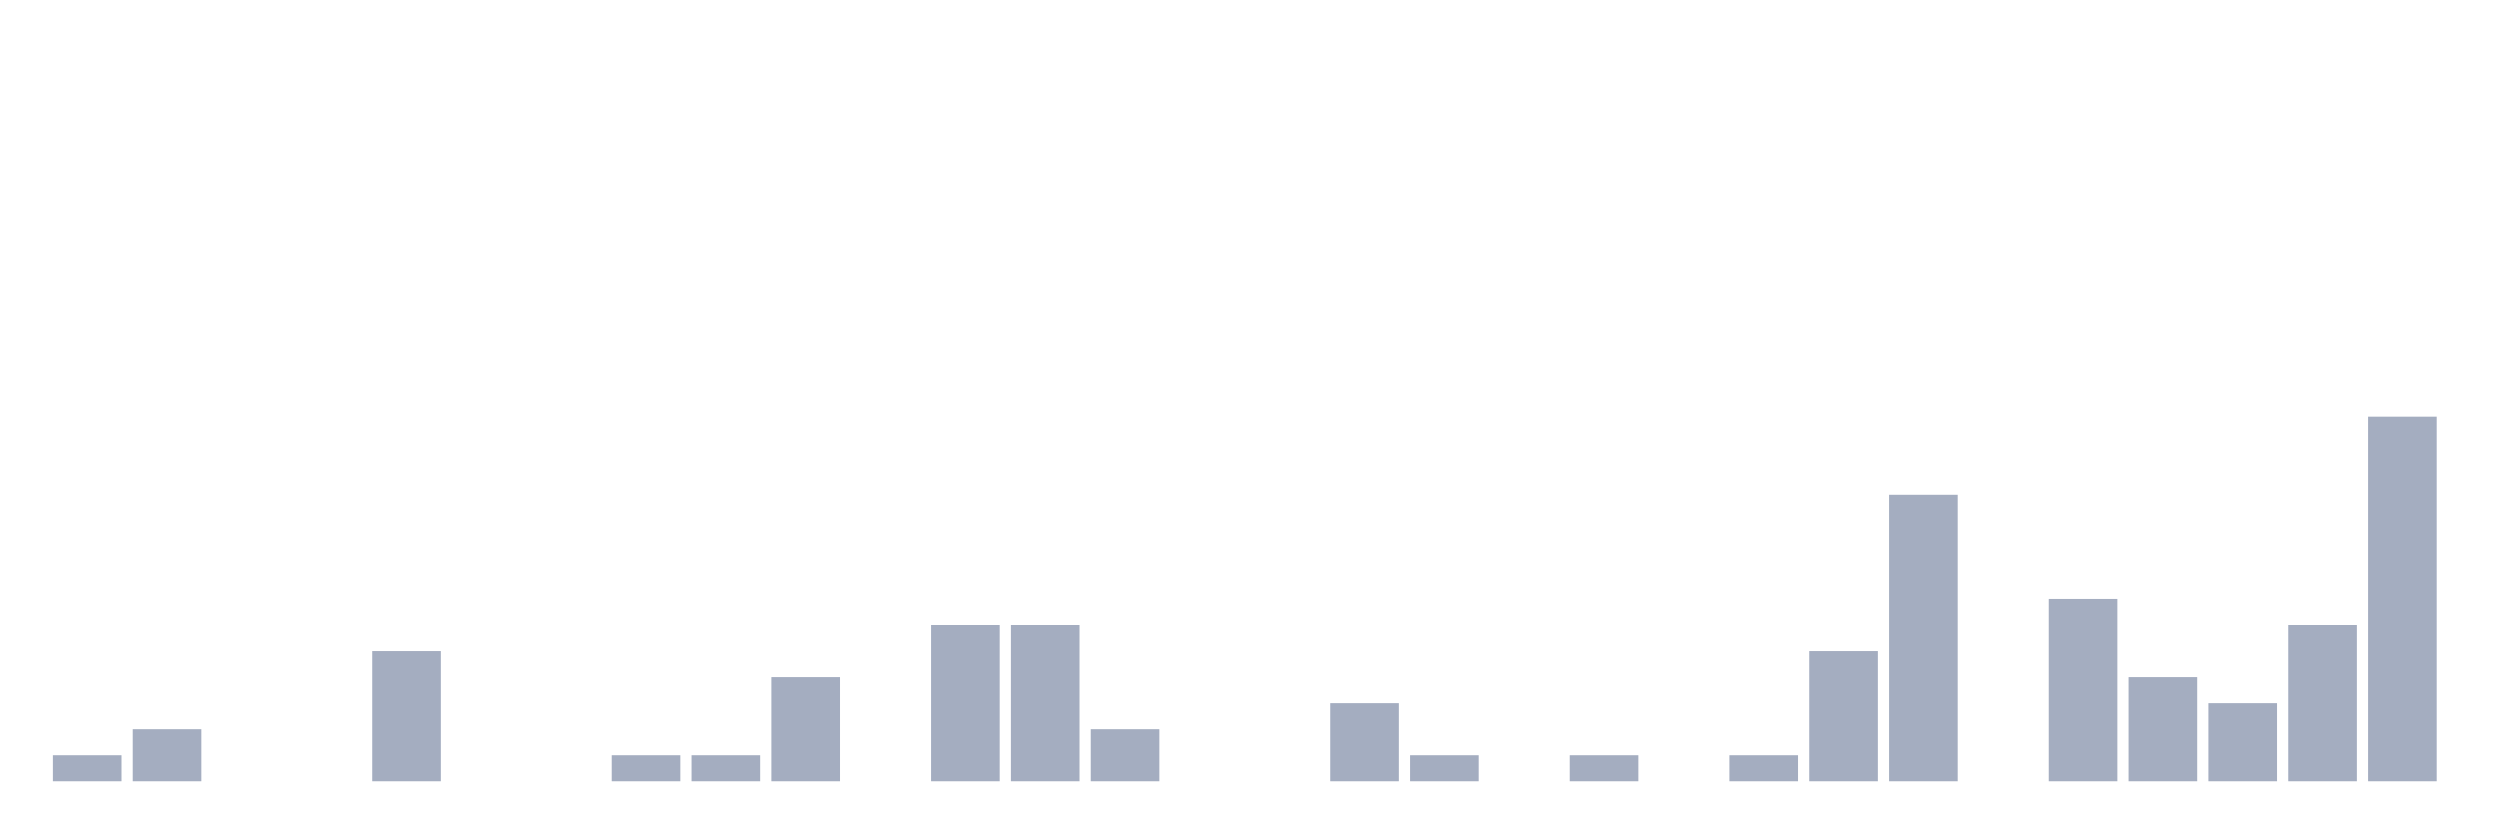
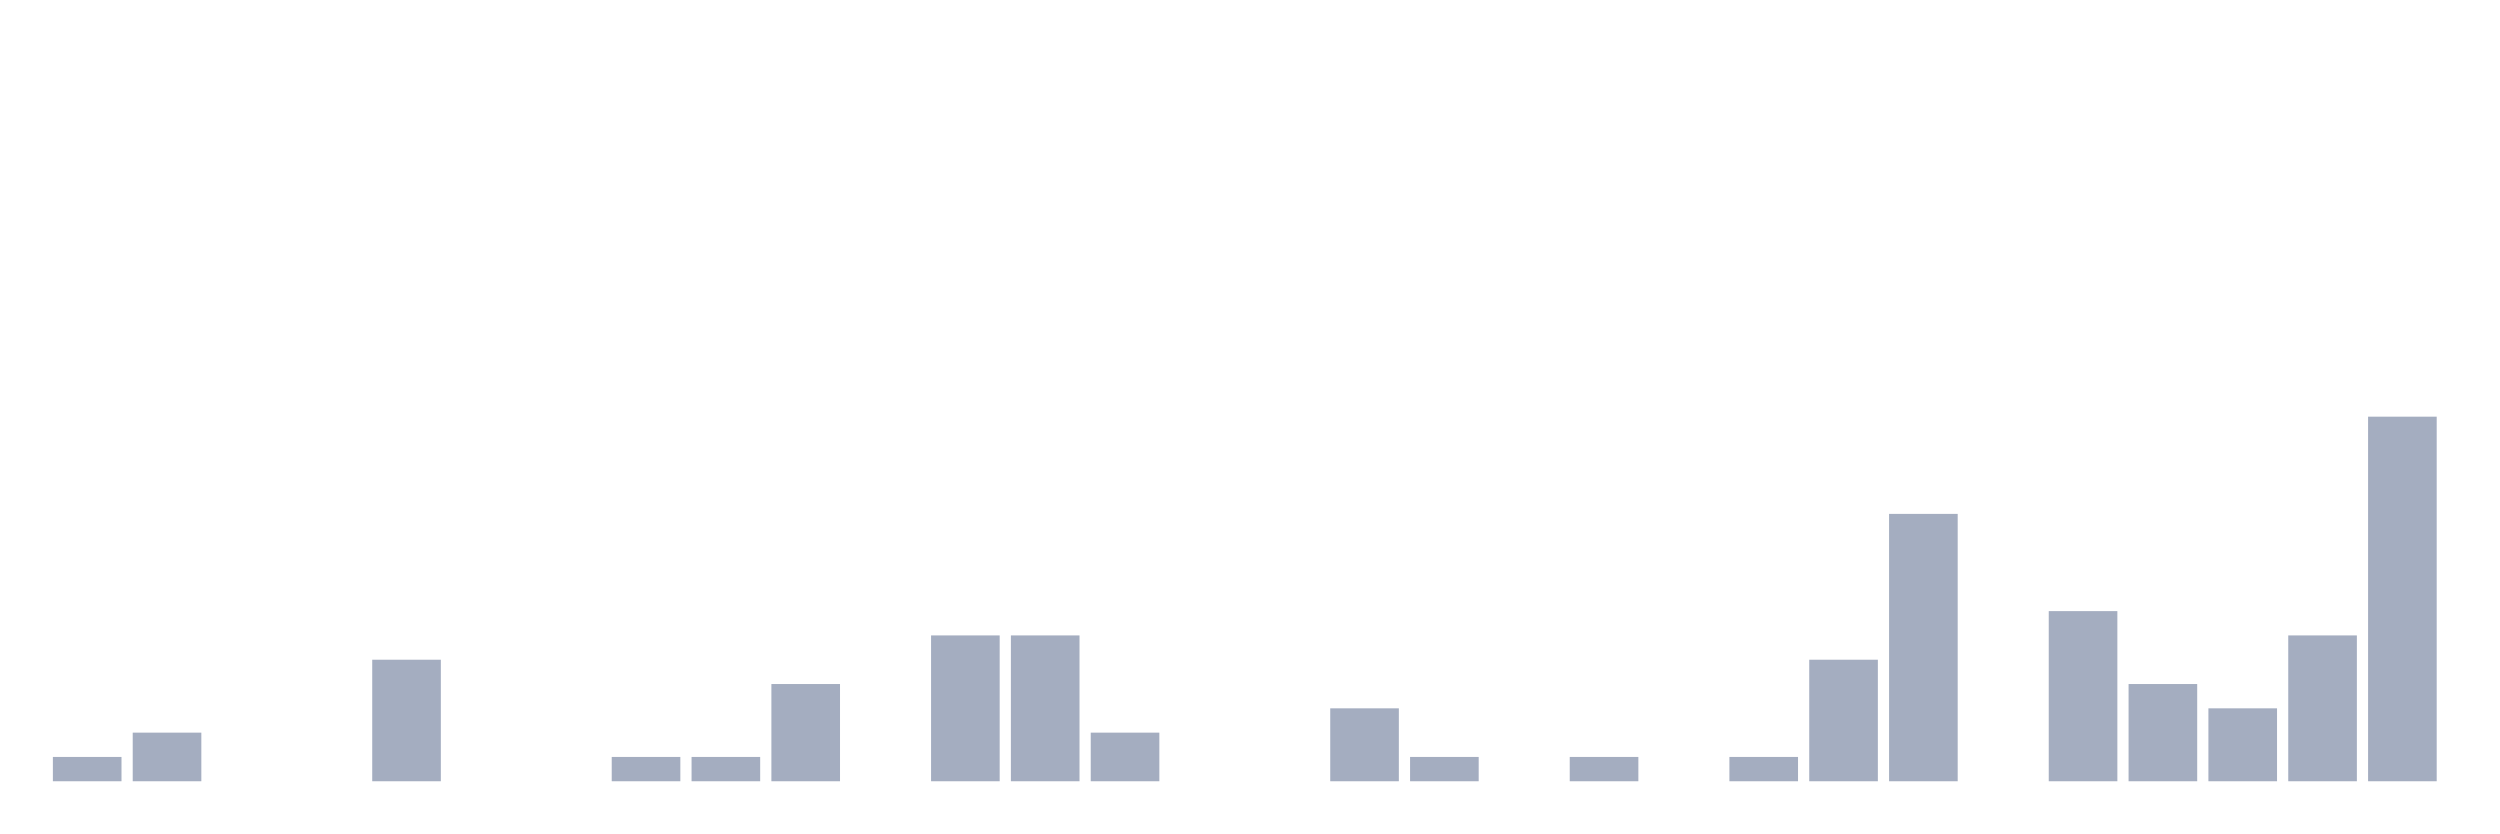
<svg xmlns="http://www.w3.org/2000/svg" viewBox="0 0 480 160">
  <g transform="translate(10,10)">
-     <rect class="bar" x="0.153" width="13.175" y="135" height="5" fill="rgb(164,173,192)" />
-     <rect class="bar" x="15.482" width="13.175" y="130" height="10" fill="rgb(164,173,192)" />
+     <rect class="bar" x="0.153" width="13.175" y="135.333" height="4.667" fill="rgb(164,173,192)" />
+     <rect class="bar" x="15.482" width="13.175" y="130.667" height="9.333" fill="rgb(164,173,192)" />
    <rect class="bar" x="30.81" width="13.175" y="140" height="0" fill="rgb(164,173,192)" />
    <rect class="bar" x="46.138" width="13.175" y="140" height="0" fill="rgb(164,173,192)" />
-     <rect class="bar" x="61.466" width="13.175" y="115" height="25" fill="rgb(164,173,192)" />
+     <rect class="bar" x="61.466" width="13.175" y="116.667" height="23.333" fill="rgb(164,173,192)" />
    <rect class="bar" x="76.794" width="13.175" y="140" height="0" fill="rgb(164,173,192)" />
    <rect class="bar" x="92.123" width="13.175" y="140" height="0" fill="rgb(164,173,192)" />
-     <rect class="bar" x="107.451" width="13.175" y="135" height="5" fill="rgb(164,173,192)" />
-     <rect class="bar" x="122.779" width="13.175" y="135" height="5" fill="rgb(164,173,192)" />
-     <rect class="bar" x="138.107" width="13.175" y="120" height="20" fill="rgb(164,173,192)" />
+     <rect class="bar" x="107.451" width="13.175" y="135.333" height="4.667" fill="rgb(164,173,192)" />
+     <rect class="bar" x="122.779" width="13.175" y="135.333" height="4.667" fill="rgb(164,173,192)" />
+     <rect class="bar" x="138.107" width="13.175" y="121.333" height="18.667" fill="rgb(164,173,192)" />
    <rect class="bar" x="153.436" width="13.175" y="140" height="0" fill="rgb(164,173,192)" />
-     <rect class="bar" x="168.764" width="13.175" y="110" height="30" fill="rgb(164,173,192)" />
-     <rect class="bar" x="184.092" width="13.175" y="110" height="30" fill="rgb(164,173,192)" />
-     <rect class="bar" x="199.42" width="13.175" y="130" height="10" fill="rgb(164,173,192)" />
+     <rect class="bar" x="168.764" width="13.175" y="112" height="28" fill="rgb(164,173,192)" />
+     <rect class="bar" x="184.092" width="13.175" y="112" height="28" fill="rgb(164,173,192)" />
+     <rect class="bar" x="199.42" width="13.175" y="130.667" height="9.333" fill="rgb(164,173,192)" />
    <rect class="bar" x="214.748" width="13.175" y="140" height="0" fill="rgb(164,173,192)" />
    <rect class="bar" x="230.077" width="13.175" y="140" height="0" fill="rgb(164,173,192)" />
-     <rect class="bar" x="245.405" width="13.175" y="125" height="15" fill="rgb(164,173,192)" />
-     <rect class="bar" x="260.733" width="13.175" y="135" height="5" fill="rgb(164,173,192)" />
+     <rect class="bar" x="245.405" width="13.175" y="126" height="14" fill="rgb(164,173,192)" />
+     <rect class="bar" x="260.733" width="13.175" y="135.333" height="4.667" fill="rgb(164,173,192)" />
    <rect class="bar" x="276.061" width="13.175" y="140" height="0" fill="rgb(164,173,192)" />
-     <rect class="bar" x="291.39" width="13.175" y="135" height="5" fill="rgb(164,173,192)" />
+     <rect class="bar" x="291.39" width="13.175" y="135.333" height="4.667" fill="rgb(164,173,192)" />
    <rect class="bar" x="306.718" width="13.175" y="140" height="0" fill="rgb(164,173,192)" />
-     <rect class="bar" x="322.046" width="13.175" y="135" height="5" fill="rgb(164,173,192)" />
-     <rect class="bar" x="337.374" width="13.175" y="115" height="25" fill="rgb(164,173,192)" />
-     <rect class="bar" x="352.702" width="13.175" y="85" height="55" fill="rgb(164,173,192)" />
+     <rect class="bar" x="322.046" width="13.175" y="135.333" height="4.667" fill="rgb(164,173,192)" />
+     <rect class="bar" x="337.374" width="13.175" y="116.667" height="23.333" fill="rgb(164,173,192)" />
+     <rect class="bar" x="352.702" width="13.175" y="88.667" height="51.333" fill="rgb(164,173,192)" />
    <rect class="bar" x="368.031" width="13.175" y="140" height="0" fill="rgb(164,173,192)" />
-     <rect class="bar" x="383.359" width="13.175" y="105" height="35" fill="rgb(164,173,192)" />
-     <rect class="bar" x="398.687" width="13.175" y="120" height="20" fill="rgb(164,173,192)" />
-     <rect class="bar" x="414.015" width="13.175" y="125" height="15" fill="rgb(164,173,192)" />
-     <rect class="bar" x="429.344" width="13.175" y="110" height="30" fill="rgb(164,173,192)" />
+     <rect class="bar" x="383.359" width="13.175" y="107.333" height="32.667" fill="rgb(164,173,192)" />
+     <rect class="bar" x="398.687" width="13.175" y="121.333" height="18.667" fill="rgb(164,173,192)" />
+     <rect class="bar" x="414.015" width="13.175" y="126" height="14" fill="rgb(164,173,192)" />
+     <rect class="bar" x="429.344" width="13.175" y="112" height="28" fill="rgb(164,173,192)" />
    <rect class="bar" x="444.672" width="13.175" y="70" height="70" fill="rgb(164,173,192)" />
  </g>
</svg>
